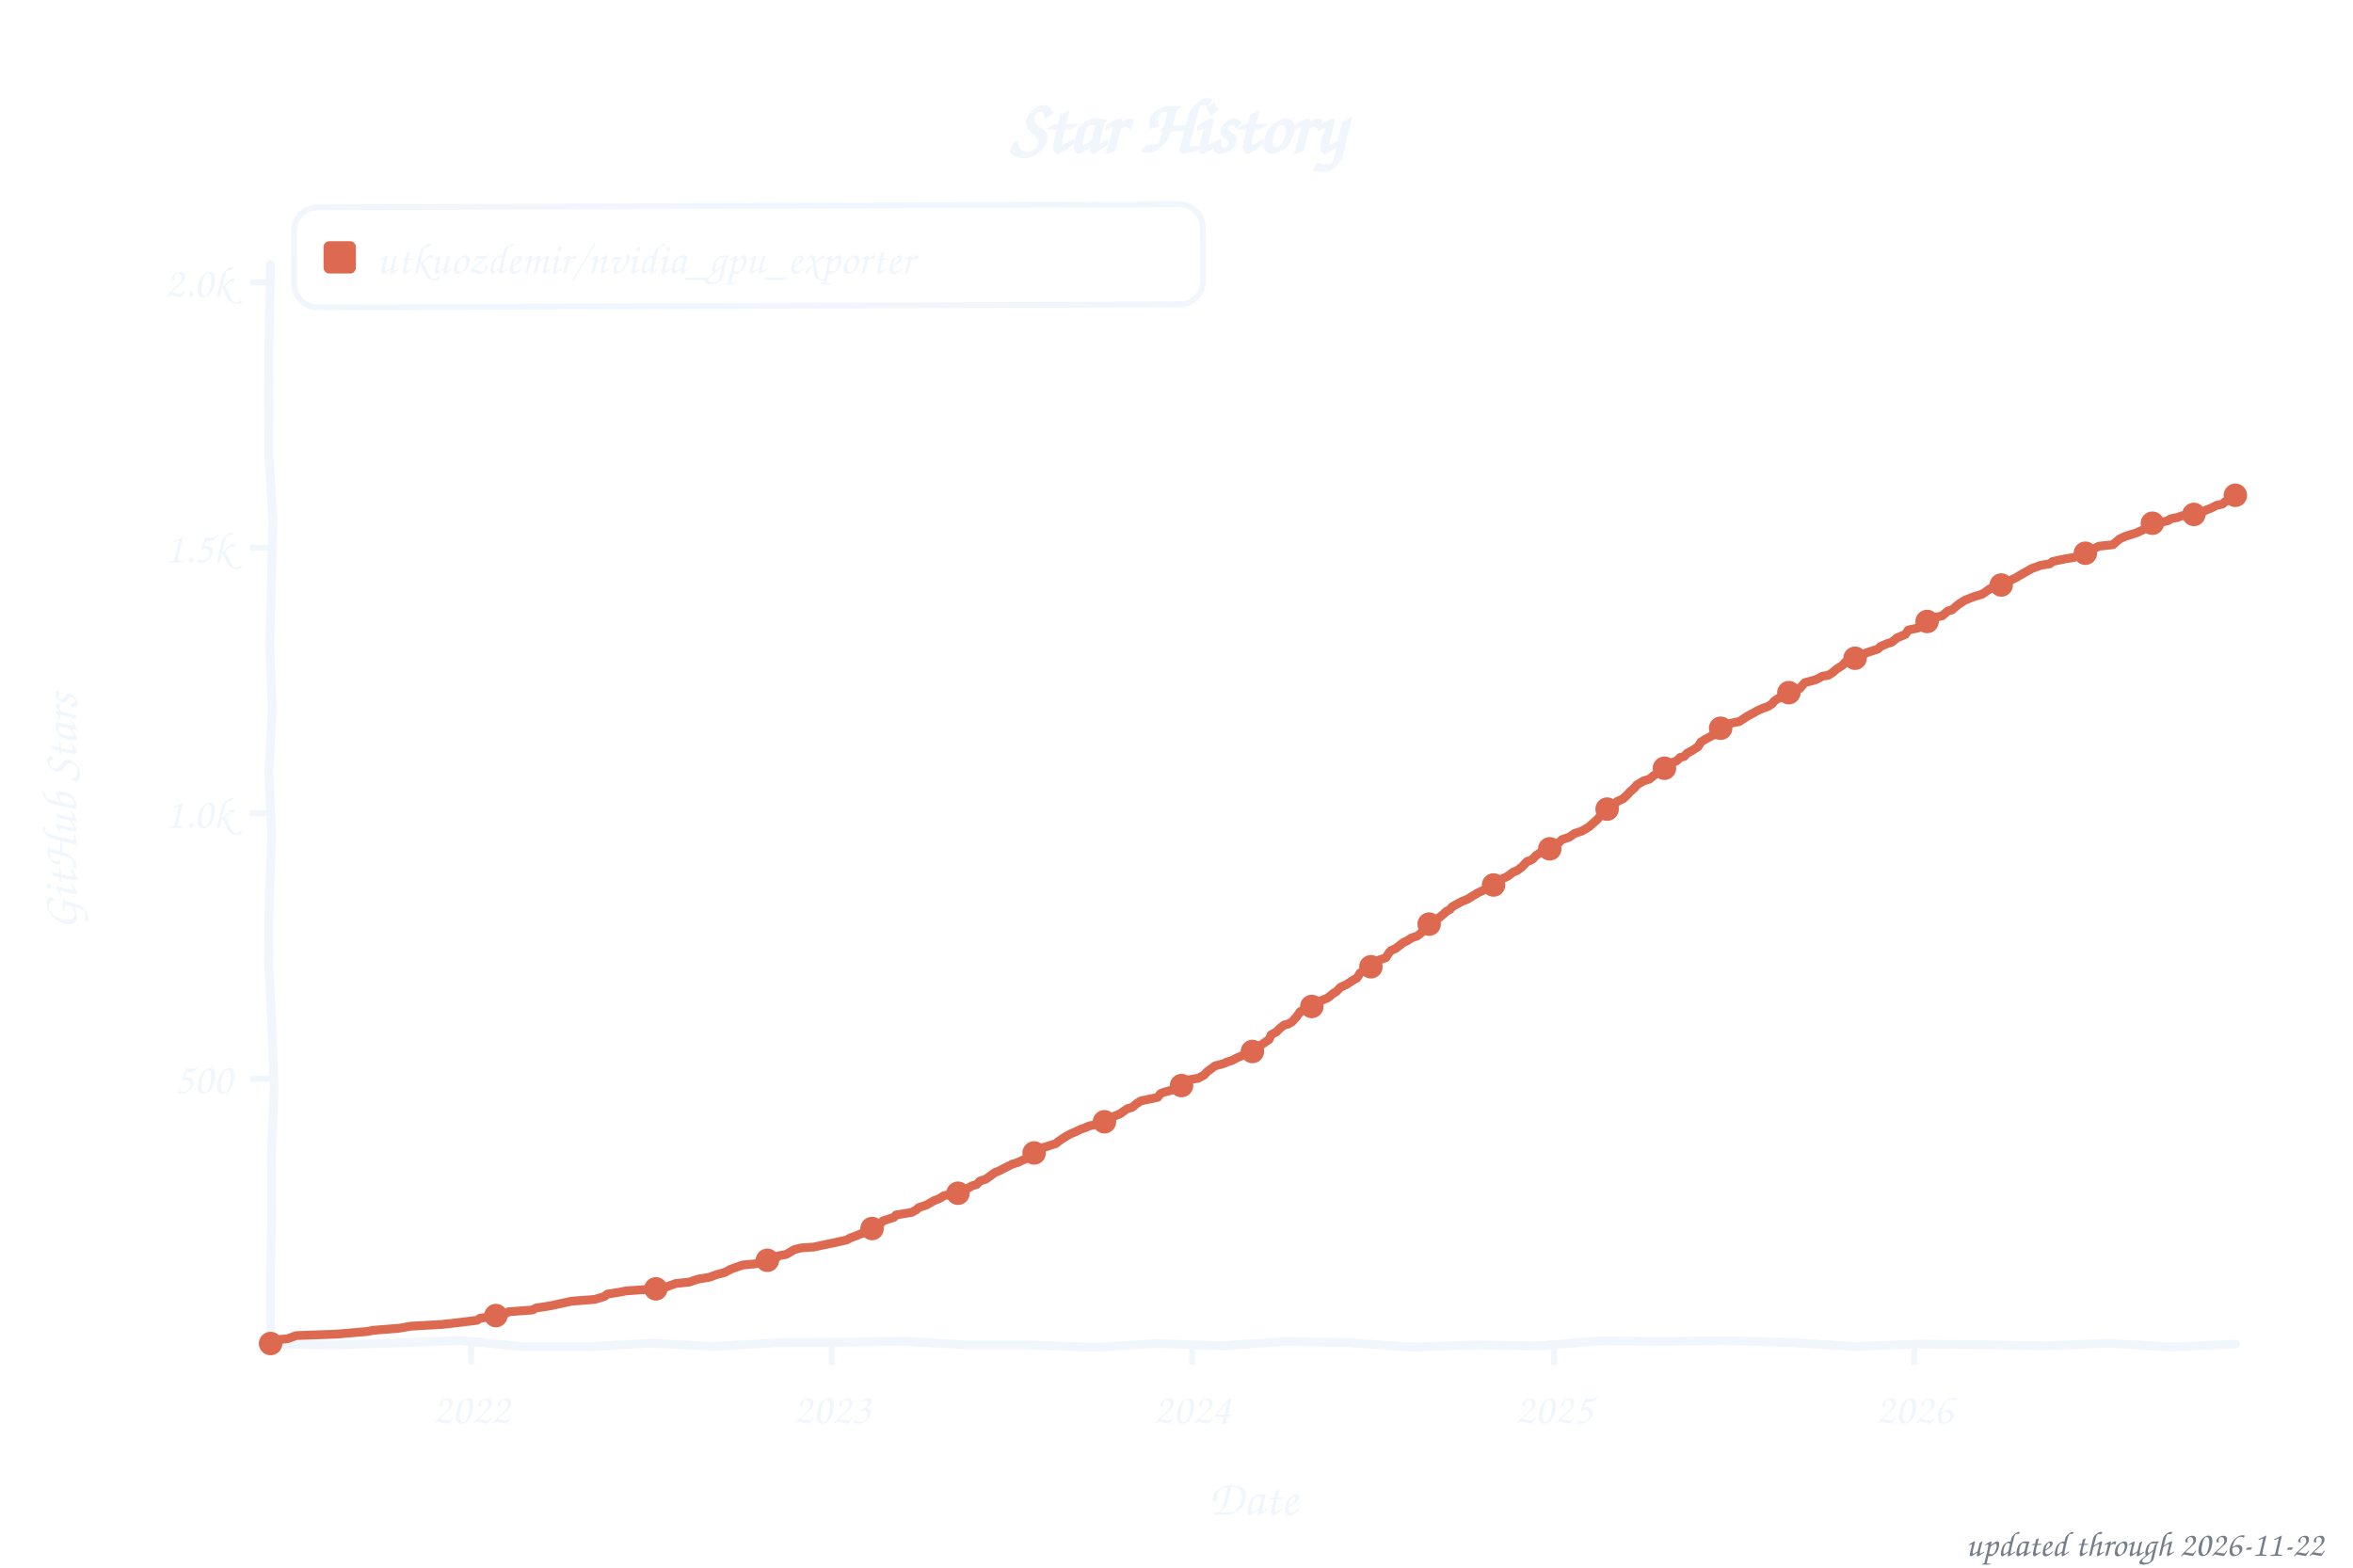
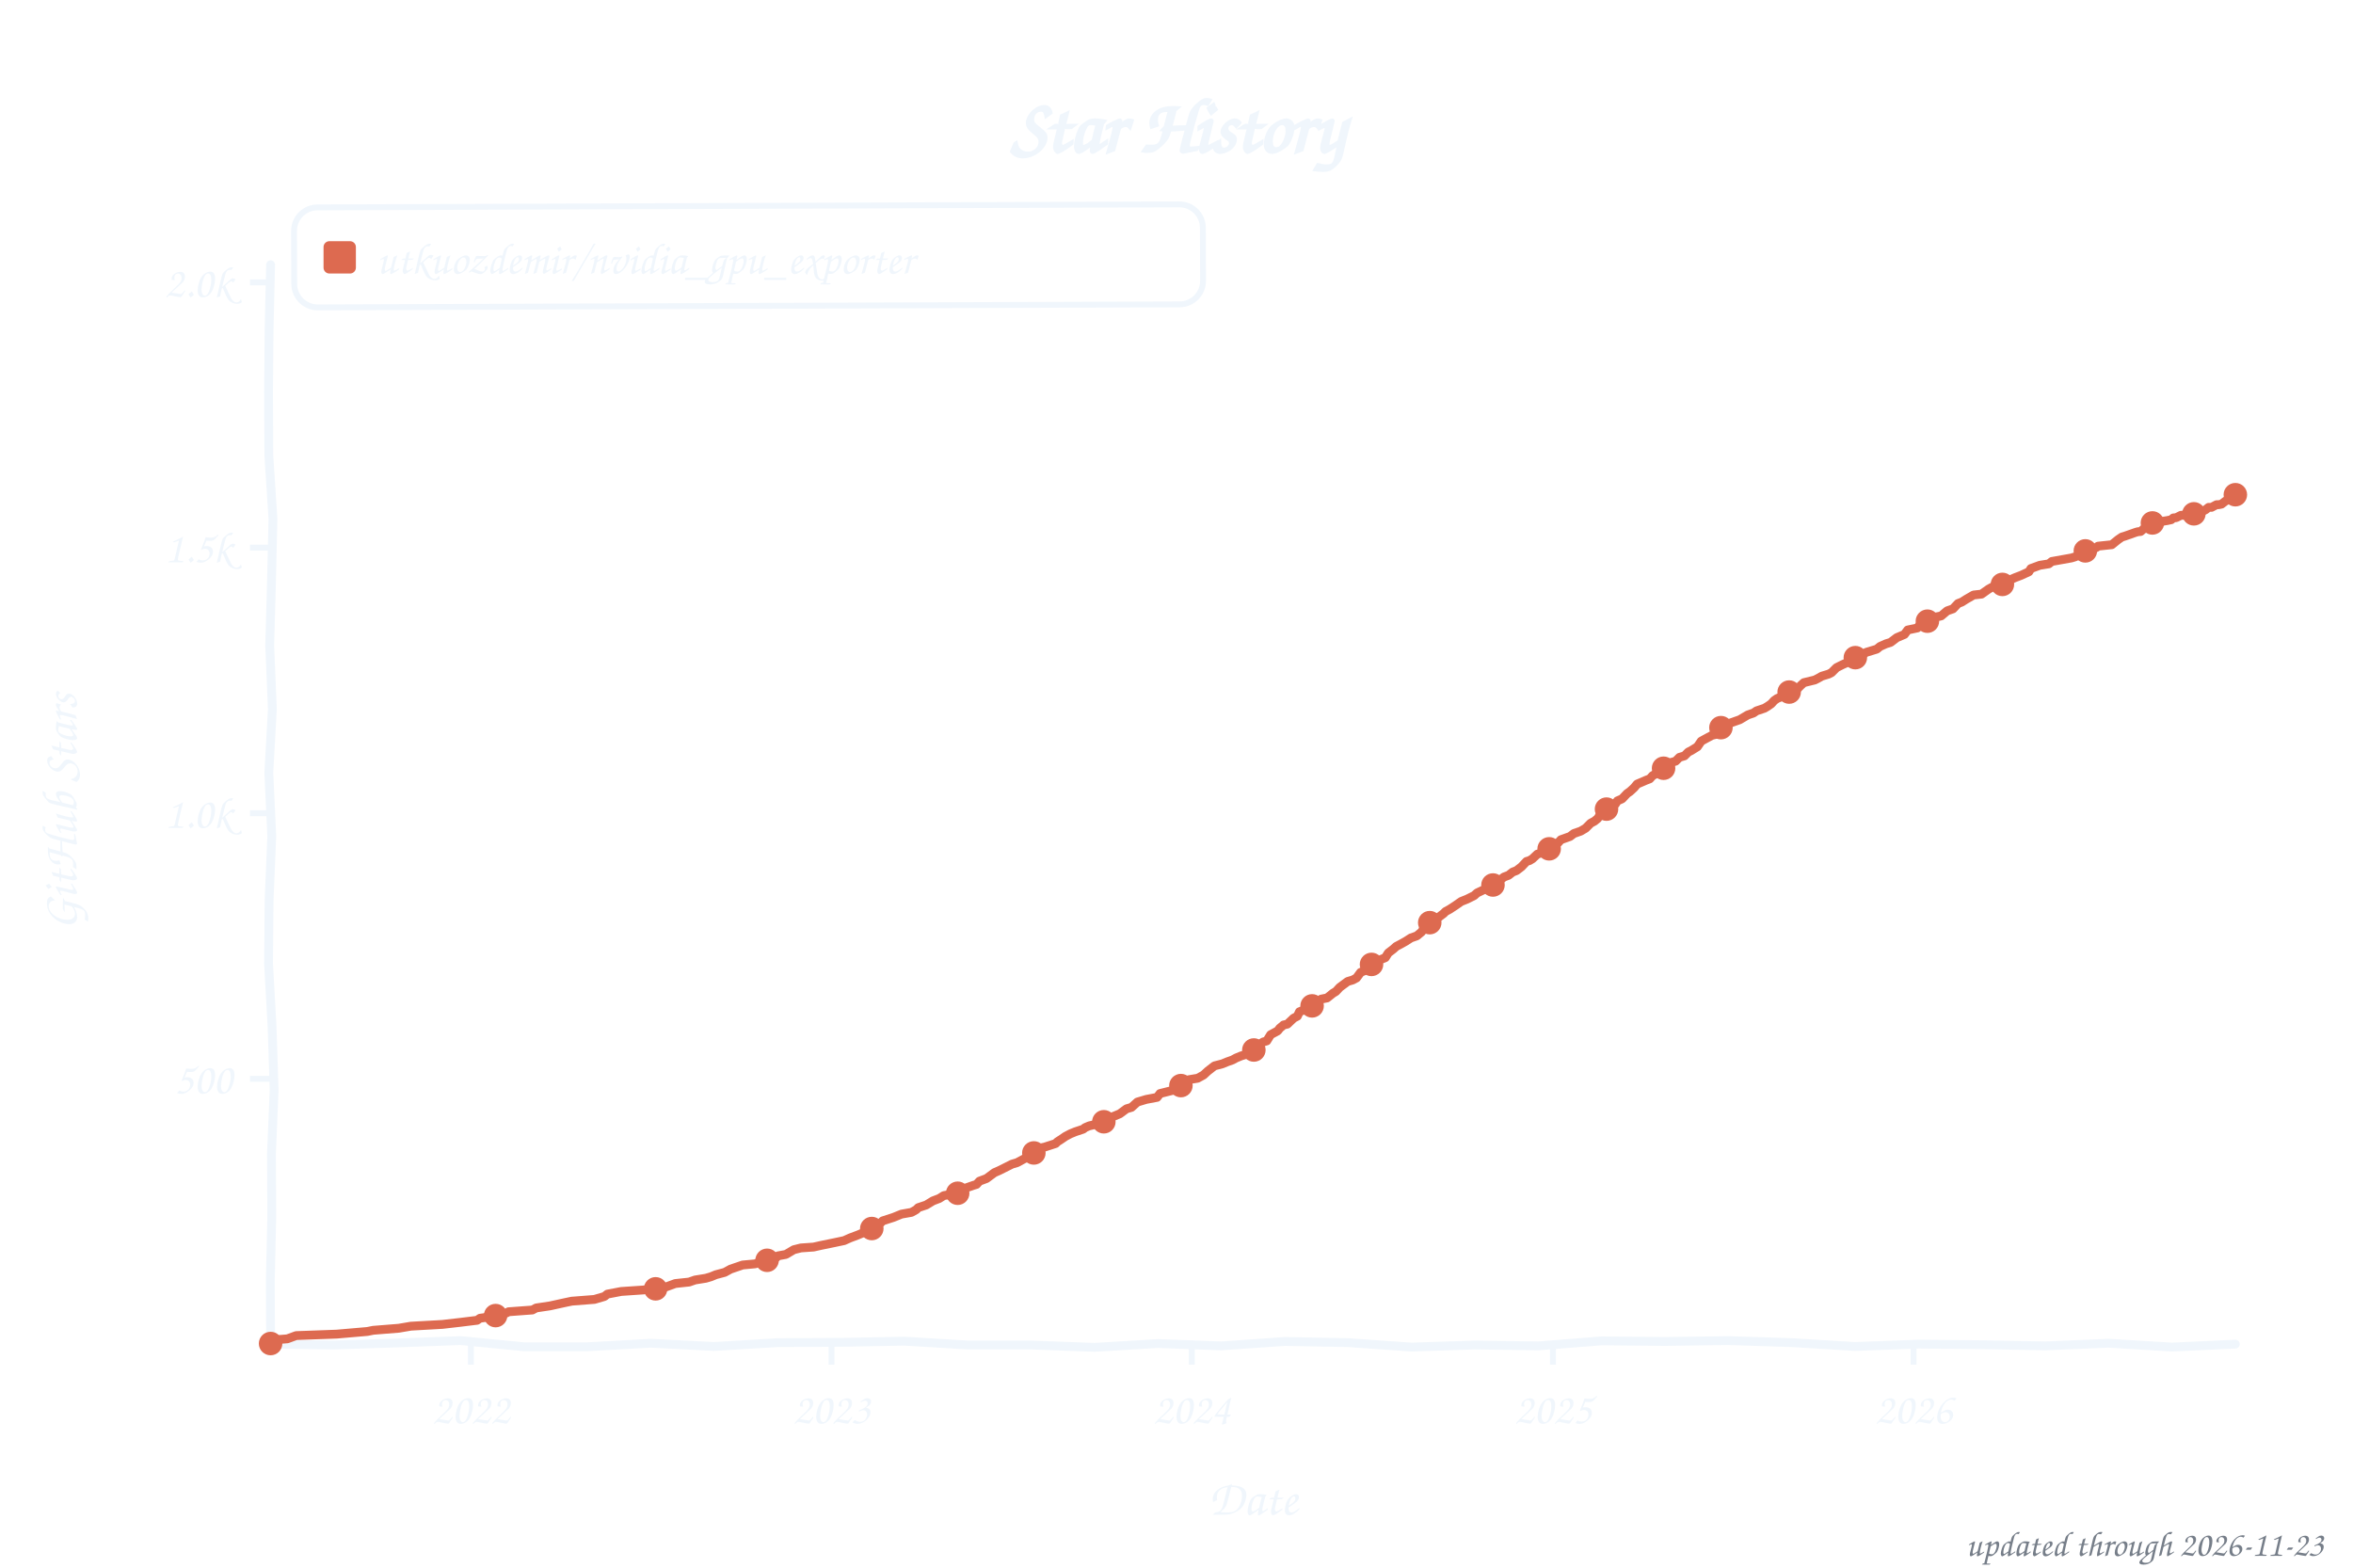
<svg xmlns="http://www.w3.org/2000/svg" width="800" height="533" viewBox="0 0 800 533" role="img" aria-label="Star history of utkuozdemir/nvidia_gpu_exporter">
  <style>text{font-family:"Comic Sans MS","Chalkboard SE","Comic Neue","Marker Felt",cursive}</style>
  <text x="400" y="52" font-size="26" font-weight="bold" text-anchor="middle" fill="#f0f6fc">Star History</text>
  <rect x="100" y="70" width="309" height="34" rx="8" fill="none" stroke="#f0f6fc" stroke-width="2" transform="rotate(-0.20 254 87)" />
  <rect x="110" y="82" width="11" height="11" rx="2" fill="#dd6a50" />
  <text x="128" y="93" font-size="15" fill="#f0f6fc" textLength="270" lengthAdjust="spacingAndGlyphs">utkuozdemir/nvidia_gpu_exporter</text>
  <line x1="85" y1="366.8" x2="92" y2="366.8" stroke="#f0f6fc" stroke-width="2" />
  <text x="79" y="371.8" font-size="15" text-anchor="end" fill="#f0f6fc">500</text>
  <line x1="85" y1="276.5" x2="92" y2="276.5" stroke="#f0f6fc" stroke-width="2" />
  <text x="79" y="281.5" font-size="15" text-anchor="end" fill="#f0f6fc">1.0k</text>
  <line x1="85" y1="186.2" x2="92" y2="186.2" stroke="#f0f6fc" stroke-width="2" />
  <text x="79" y="191.2" font-size="15" text-anchor="end" fill="#f0f6fc">1.5k</text>
  <line x1="85" y1="96.0" x2="92" y2="96.0" stroke="#f0f6fc" stroke-width="2" />
  <text x="79" y="101.0" font-size="15" text-anchor="end" fill="#f0f6fc">2.0k</text>
-   <line x1="160.2" y1="457" x2="160.2" y2="464" stroke="#f0f6fc" stroke-width="2" />
-   <text x="160.2" y="484" font-size="15" text-anchor="middle" fill="#f0f6fc">2022</text>
-   <line x1="282.8" y1="457" x2="282.8" y2="464" stroke="#f0f6fc" stroke-width="2" />
-   <text x="282.8" y="484" font-size="15" text-anchor="middle" fill="#f0f6fc">2023</text>
-   <line x1="405.3" y1="457" x2="405.3" y2="464" stroke="#f0f6fc" stroke-width="2" />
-   <text x="405.3" y="484" font-size="15" text-anchor="middle" fill="#f0f6fc">2024</text>
-   <line x1="528.3" y1="457" x2="528.3" y2="464" stroke="#f0f6fc" stroke-width="2" />
-   <text x="528.3" y="484" font-size="15" text-anchor="middle" fill="#f0f6fc">2025</text>
-   <line x1="650.8" y1="457" x2="650.8" y2="464" stroke="#f0f6fc" stroke-width="2" />
-   <text x="650.8" y="484" font-size="15" text-anchor="middle" fill="#f0f6fc">2026</text>
+   <line x1="160.1" y1="457" x2="160.1" y2="464" stroke="#f0f6fc" stroke-width="2" />
+   <text x="160.1" y="484" font-size="15" text-anchor="middle" fill="#f0f6fc">2022</text>
+   <line x1="282.7" y1="457" x2="282.7" y2="464" stroke="#f0f6fc" stroke-width="2" />
+   <text x="282.7" y="484" font-size="15" text-anchor="middle" fill="#f0f6fc">2023</text>
+   <line x1="405.2" y1="457" x2="405.2" y2="464" stroke="#f0f6fc" stroke-width="2" />
+   <text x="405.2" y="484" font-size="15" text-anchor="middle" fill="#f0f6fc">2024</text>
+   <line x1="528.0" y1="457" x2="528.0" y2="464" stroke="#f0f6fc" stroke-width="2" />
+   <text x="528.0" y="484" font-size="15" text-anchor="middle" fill="#f0f6fc">2025</text>
+   <line x1="650.6" y1="457" x2="650.6" y2="464" stroke="#f0f6fc" stroke-width="2" />
+   <text x="650.6" y="484" font-size="15" text-anchor="middle" fill="#f0f6fc">2026</text>
  <text x="426" y="515" font-size="17" text-anchor="middle" fill="#f0f6fc">Date</text>
  <text x="26" y="276" font-size="17" text-anchor="middle" fill="#f0f6fc" transform="rotate(-90 26 276)">GitHub Stars</text>
  <path d="M 92.0,90.0 L 91.5,111.6 L 91.3,133.2 L 91.4,154.8 L 92.8,176.4 L 92.3,197.9 L 91.7,219.5 L 92.6,241.1 L 91.4,262.7 L 92.4,284.3 L 91.5,305.9 L 91.3,327.5 L 92.5,349.1 L 93.2,370.6 L 92.3,392.2 L 92.4,413.8 L 91.9,435.4 L 92.0,457.0 L 113.5,457.3 L 135.1,456.6 L 156.6,455.8 L 178.2,457.9 L 199.7,457.9 L 221.3,456.7 L 242.8,457.8 L 264.4,456.5 L 285.9,456.4 L 307.5,456.0 L 329.0,457.3 L 350.6,457.3 L 372.1,458.1 L 393.7,456.8 L 415.2,457.6 L 436.8,456.1 L 458.3,456.5 L 479.9,458.0 L 501.4,457.3 L 523.0,457.6 L 544.5,455.9 L 566.1,456.1 L 587.6,455.8 L 609.2,456.5 L 630.7,457.8 L 652.3,457.0 L 673.8,457.2 L 695.4,457.6 L 716.9,456.7 L 738.5,458.0 L 760.0,457.0" fill="none" stroke="#f0f6fc" stroke-width="3" stroke-linecap="round" stroke-linejoin="round" />
-   <path d="M 92.0,456.8 L 92.7,455.6 L 97.7,455.2 L 100.7,454.1 L 114.5,453.6 L 124.9,452.7 L 126.9,452.3 L 135.7,451.6 L 139.7,450.9 L 150.4,450.3 L 156.5,449.6 L 162.2,448.9 L 163.2,448.2 L 167.6,447.6 L 172.3,446.4 L 172.9,446.0 L 181.0,445.4 L 182.3,444.7 L 187.0,444.0 L 192.1,442.9 L 194.4,442.4 L 202.2,441.8 L 205.5,440.8 L 206.5,440.0 L 210.9,439.3 L 212.9,438.9 L 223.0,438.2 L 226.7,437.5 L 229.7,436.4 L 234.4,435.9 L 236.4,435.2 L 237.8,434.8 L 241.1,434.3 L 243.5,433.4 L 246.5,432.6 L 248.5,431.5 L 252.5,430.1 L 256.9,429.7 L 258.6,429.0 L 264.0,427.6 L 264.6,427.0 L 267.3,426.5 L 270.0,424.9 L 272.3,424.3 L 276.7,424.0 L 279.4,423.4 L 283.8,422.5 L 287.8,421.6 L 289.1,420.9 L 291.5,420.0 L 293.2,419.3 L 295.5,418.6 L 297.2,416.6 L 299.6,415.8 L 300.2,415.1 L 303.9,413.9 L 304.6,413.1 L 310.0,412.2 L 311.6,411.3 L 312.3,410.6 L 315.0,409.7 L 317.4,408.3 L 319.4,407.5 L 321.0,406.5 L 325.7,405.7 L 326.4,405.2 L 327.8,404.7 L 330.5,403.2 L 332.1,402.7 L 333.1,401.6 L 335.2,400.9 L 338.2,398.7 L 339.9,398.0 L 341.2,397.3 L 344.2,395.8 L 345.9,395.3 L 347.6,394.5 L 351.3,392.9 L 352.6,390.6 L 355.3,390.0 L 359.0,388.8 L 359.7,388.2 L 361.0,387.3 L 362.4,386.4 L 364.0,385.5 L 365.7,384.8 L 367.1,384.1 L 368.7,383.5 L 370.4,382.8 L 373.8,382.1 L 375.5,381.4 L 377.5,380.1 L 379.1,379.4 L 380.8,378.7 L 383.2,377.0 L 384.9,376.5 L 386.5,375.2 L 387.9,374.3 L 393.6,373.1 L 394.6,371.8 L 395.9,371.3 L 399.3,370.4 L 400.6,369.6 L 402.3,368.9 L 404.3,367.1 L 407.4,366.6 L 409.4,365.5 L 410.4,364.4 L 413.1,362.4 L 415.8,361.7 L 417.4,361.0 L 418.8,360.6 L 420.5,359.7 L 422.1,359.0 L 424.2,358.4 L 425.8,357.5 L 427.5,355.9 L 428.9,355.2 L 431.5,353.4 L 432.2,351.8 L 433.9,350.9 L 435.2,349.6 L 436.6,348.5 L 437.9,348.2 L 439.3,347.4 L 440.9,345.6 L 442.0,344.0 L 445.3,342.7 L 446.7,341.7 L 447.7,341.1 L 448.7,340.4 L 451.4,339.3 L 453.4,337.7 L 454.4,337.1 L 455.7,335.7 L 457.7,334.8 L 460.1,333.2 L 461.4,332.5 L 462.4,330.8 L 464.5,329.9 L 465.8,329.0 L 466.8,327.4 L 467.5,326.9 L 471.2,325.6 L 472.2,324.0 L 472.9,323.2 L 474.5,322.5 L 477.2,320.4 L 478.2,320.0 L 479.9,318.9 L 481.9,318.2 L 483.3,317.1 L 484.3,315.5 L 485.3,314.9 L 486.6,313.5 L 488.3,312.8 L 491.0,310.6 L 491.7,309.9 L 493.0,309.2 L 493.7,308.3 L 497.0,306.5 L 499.0,305.7 L 500.1,305.0 L 502.4,303.6 L 504.8,302.5 L 506.1,301.8 L 508.1,300.5 L 509.8,299.6 L 510.5,298.9 L 512.5,298.0 L 514.5,296.5 L 515.8,296.0 L 517.5,294.7 L 519.2,292.9 L 520.2,292.6 L 521.2,292.0 L 522.2,290.9 L 523.2,290.2 L 525.2,289.1 L 526.9,288.6 L 528.6,287.1 L 529.9,286.6 L 531.0,285.5 L 533.6,284.6 L 535.3,283.4 L 537.7,282.6 L 539.0,281.9 L 540.4,281.0 L 542.4,279.2 L 543.4,278.3 L 544.7,276.3 L 545.7,275.4 L 547.1,274.5 L 548.8,273.8 L 549.8,272.5 L 551.8,271.6 L 553.1,270.4 L 554.1,269.3 L 555.8,267.8 L 556.5,266.9 L 558.8,265.5 L 560.8,264.9 L 562.2,263.7 L 564.2,262.6 L 565.2,261.5 L 566.6,260.3 L 567.6,259.5 L 569.9,258.8 L 571.3,257.5 L 572.6,257.2 L 573.6,256.1 L 575.3,255.2 L 577.3,253.9 L 578.3,252.3 L 579.7,251.4 L 582.3,250.0 L 584.0,249.6 L 585.0,247.6 L 586.4,247.1 L 588.0,246.0 L 591.4,245.3 L 594.1,243.5 L 595.8,242.6 L 597.4,241.7 L 599.1,240.9 L 601.1,240.2 L 602.5,239.3 L 603.2,238.4 L 604.5,237.5 L 606.9,236.8 L 608.5,235.3 L 610.2,234.8 L 611.9,234.1 L 613.6,232.1 L 616.3,231.4 L 617.6,231.0 L 619.6,229.9 L 621.6,229.6 L 623.0,228.7 L 624.3,227.6 L 626.7,226.0 L 627.3,225.2 L 630.4,224.5 L 631.4,223.3 L 633.7,222.5 L 634.4,222.0 L 638.4,220.7 L 639.4,219.8 L 641.4,218.9 L 643.1,218.4 L 645.1,216.8 L 647.8,215.7 L 648.8,214.2 L 652.2,213.5 L 652.9,212.6 L 653.9,211.7 L 656.9,210.6 L 657.9,209.9 L 660.3,209.4 L 662.3,207.7 L 663.6,207.4 L 665.6,205.7 L 666.6,205.0 L 668.0,204.1 L 671.0,202.9 L 674.0,202.0 L 676.4,200.3 L 678.4,199.2 L 681.1,198.7 L 681.7,198.2 L 683.4,197.4 L 685.8,196.2 L 686.4,195.8 L 688.5,194.6 L 690.8,193.3 L 693.8,192.2 L 696.9,191.7 L 697.9,190.9 L 702.2,190.0 L 705.3,189.5 L 707.3,188.6 L 709.3,187.3 L 711.3,186.8 L 713.7,185.7 L 718.4,185.2 L 719.4,184.3 L 720.7,183.2 L 722.7,182.3 L 725.7,181.4 L 726.8,181.0 L 727.8,180.5 L 729.1,179.9 L 730.4,179.0 L 731.1,177.9 L 732.1,177.8 L 733.5,177.2 L 734.8,177.6 L 735.5,177.4 L 737.2,177.0 L 737.8,176.5 L 739.2,176.1 L 740.2,176.0 L 741.2,175.6 L 742.5,175.2 L 743.2,174.9 L 744.2,174.5 L 745.6,174.9 L 746.9,174.2 L 747.6,174.0 L 749.3,173.8 L 750.3,173.3 L 750.9,173.1 L 751.9,172.7 L 753.6,171.8 L 754.6,171.6 L 755.6,171.4 L 756.6,170.5 L 757.6,170.2 L 758.7,168.9 L 760.0,168.4" fill="none" stroke="#dd6a50" stroke-width="3" stroke-linecap="round" stroke-linejoin="round" />
+   <path d="M 92.0,456.8 L 92.7,455.6 L 97.7,455.2 L 100.7,454.1 L 114.5,453.6 L 124.9,452.7 L 126.9,452.3 L 135.6,451.6 L 139.7,450.9 L 150.4,450.3 L 156.5,449.6 L 162.2,448.9 L 163.2,448.2 L 167.5,447.6 L 172.2,446.4 L 172.9,446.0 L 181.0,445.4 L 182.3,444.7 L 187.0,444.0 L 192.0,442.9 L 194.4,442.4 L 202.1,441.8 L 205.5,440.8 L 206.5,440.0 L 211.2,439.1 L 218.6,438.6 L 224.6,438.0 L 226.6,437.5 L 229.6,436.4 L 234.3,435.9 L 236.3,435.2 L 240.0,434.6 L 241.7,434.1 L 243.4,433.4 L 246.4,432.6 L 248.4,431.5 L 252.5,430.1 L 256.8,429.7 L 258.5,429.0 L 263.9,427.6 L 264.5,427.0 L 267.2,426.5 L 269.9,424.9 L 272.3,424.3 L 276.6,424.0 L 279.3,423.4 L 283.7,422.5 L 287.0,421.8 L 289.0,420.9 L 291.4,420.0 L 293.1,419.3 L 295.4,418.6 L 297.1,416.6 L 299.4,415.8 L 300.1,415.1 L 303.8,413.9 L 306.5,412.8 L 309.9,412.2 L 311.5,411.3 L 312.2,410.6 L 314.9,409.7 L 317.2,408.3 L 319.3,407.5 L 320.9,406.5 L 325.6,405.7 L 326.3,405.2 L 328.7,403.8 L 331.0,403.0 L 332.0,402.7 L 333.0,401.6 L 335.4,400.7 L 338.1,398.7 L 339.7,398.0 L 341.1,397.3 L 344.1,395.8 L 345.8,395.3 L 349.5,393.3 L 351.5,392.0 L 352.5,390.6 L 355.2,390.0 L 358.9,388.8 L 359.5,388.2 L 360.9,387.3 L 362.2,386.4 L 363.9,385.5 L 365.6,384.8 L 368.3,383.9 L 368.9,383.4 L 370.3,382.8 L 375.0,381.7 L 376.0,381.0 L 377.3,380.1 L 379.0,379.4 L 380.7,378.7 L 383.0,377.0 L 384.7,376.5 L 386.7,374.7 L 389.7,373.8 L 393.4,373.1 L 394.4,371.8 L 398.8,370.7 L 399.5,370.2 L 400.5,369.6 L 402.8,368.6 L 404.2,367.1 L 407.2,366.6 L 409.2,365.5 L 410.6,364.2 L 412.9,362.4 L 415.6,361.7 L 417.3,361.0 L 419.0,360.4 L 420.3,359.7 L 422.0,359.0 L 424.3,358.3 L 425.7,357.5 L 427.3,355.9 L 429.4,354.3 L 430.7,353.9 L 432.0,351.8 L 434.4,350.5 L 435.1,349.6 L 436.4,348.5 L 437.7,348.2 L 439.8,346.2 L 441.1,345.5 L 441.8,344.0 L 445.1,342.7 L 446.5,341.7 L 447.5,341.1 L 449.2,339.7 L 451.2,339.3 L 453.2,337.7 L 454.2,337.1 L 455.5,335.7 L 458.2,333.7 L 459.9,333.2 L 461.2,332.5 L 462.6,330.6 L 464.3,329.9 L 465.6,329.0 L 466.6,327.4 L 468.3,326.7 L 471.0,325.6 L 472.0,324.0 L 473.7,322.7 L 474.7,321.8 L 476.4,320.9 L 478.0,320.0 L 479.7,318.9 L 481.7,318.2 L 483.4,316.8 L 484.1,315.5 L 485.4,314.6 L 486.4,313.5 L 488.8,312.1 L 490.8,310.6 L 491.5,309.9 L 492.8,309.2 L 494.8,307.9 L 496.8,306.5 L 498.8,305.7 L 501.2,304.5 L 502.2,303.6 L 504.5,302.5 L 506.2,301.4 L 507.9,300.5 L 509.6,299.6 L 511.3,298.2 L 512.9,297.6 L 514.3,296.5 L 515.6,296.0 L 517.3,294.7 L 519.0,292.9 L 520.0,292.6 L 521.0,292.0 L 522.7,290.4 L 524.4,289.9 L 525.0,289.1 L 527.4,288.2 L 528.4,287.1 L 529.7,286.6 L 530.7,285.5 L 533.8,284.4 L 535.1,283.4 L 537.4,282.6 L 539.1,281.6 L 540.8,279.9 L 542.1,279.2 L 543.2,278.3 L 544.5,276.3 L 545.5,275.4 L 547.2,274.2 L 549.2,273.4 L 549.9,272.3 L 551.5,271.6 L 553.2,269.8 L 554.2,269.1 L 555.6,267.8 L 556.6,266.6 L 559.6,265.3 L 560.9,264.8 L 561.9,263.7 L 564.0,262.6 L 565.3,261.3 L 566.3,260.3 L 567.3,259.5 L 569.7,258.8 L 571.0,257.5 L 572.7,257.0 L 574.0,255.7 L 575.0,255.2 L 577.1,253.9 L 578.4,252.0 L 580.4,250.9 L 582.1,250.0 L 583.8,249.6 L 585.1,247.4 L 586.5,246.9 L 587.8,246.0 L 591.5,244.7 L 594.2,243.1 L 596.2,242.4 L 597.2,241.7 L 599.9,240.8 L 600.9,240.2 L 602.2,239.3 L 603.2,238.2 L 604.2,237.5 L 607.6,236.1 L 608.3,235.3 L 611.0,234.3 L 612.3,233.0 L 613.3,232.1 L 617.0,231.2 L 618.0,230.7 L 619.4,229.9 L 621.7,229.2 L 622.7,228.7 L 624.4,227.0 L 626.4,226.0 L 628.4,225.1 L 630.1,224.5 L 631.1,223.3 L 633.4,222.5 L 634.5,221.8 L 638.1,220.7 L 639.2,219.8 L 641.2,218.9 L 642.8,218.4 L 644.9,216.8 L 647.5,215.7 L 648.6,214.2 L 651.9,213.5 L 652.6,212.6 L 654.9,211.3 L 655.9,210.8 L 657.6,209.9 L 660.0,209.4 L 662.0,207.7 L 664.0,207.0 L 665.7,205.2 L 667.0,204.7 L 668.4,203.8 L 671.0,202.3 L 673.7,202.0 L 676.1,200.3 L 678.1,199.2 L 680.8,198.7 L 682.5,197.6 L 683.5,197.1 L 685.1,196.4 L 687.2,195.6 L 689.8,194.4 L 690.5,193.3 L 693.5,192.2 L 696.6,191.7 L 697.6,190.9 L 704.3,189.7 L 705.6,189.3 L 707.0,188.6 L 709.0,187.3 L 712.7,186.2 L 713.3,185.7 L 718.0,185.2 L 720.1,183.5 L 721.4,182.6 L 722.4,182.3 L 726.1,181.0 L 726.8,180.8 L 727.8,180.7 L 729.1,179.6 L 730.1,179.0 L 731.1,177.9 L 732.1,177.6 L 733.1,177.2 L 734.5,177.6 L 735.5,177.2 L 736.8,177.0 L 738.2,176.7 L 738.9,176.1 L 739.9,176.0 L 741.5,175.2 L 742.2,175.2 L 743.6,174.5 L 744.6,174.5 L 745.6,174.9 L 746.6,174.2 L 748.3,174.0 L 748.9,173.8 L 749.9,173.3 L 750.9,172.5 L 751.9,172.5 L 753.6,171.6 L 754.3,171.6 L 755.3,171.4 L 756.6,170.4 L 758.0,169.6 L 758.7,168.7 L 760.0,168.2" fill="none" stroke="#dd6a50" stroke-width="3" stroke-linecap="round" stroke-linejoin="round" />
  <circle cx="92.0" cy="456.8" r="4" fill="#dd6a50" />
-   <circle cx="168.6" cy="447.3" r="4" fill="#dd6a50" />
-   <circle cx="223.0" cy="438.2" r="4" fill="#dd6a50" />
-   <circle cx="260.9" cy="428.5" r="4" fill="#dd6a50" />
-   <circle cx="296.5" cy="417.7" r="4" fill="#dd6a50" />
-   <circle cx="325.7" cy="405.7" r="4" fill="#dd6a50" />
-   <circle cx="351.6" cy="392.0" r="4" fill="#dd6a50" />
-   <circle cx="375.5" cy="381.4" r="4" fill="#dd6a50" />
-   <circle cx="401.7" cy="369.1" r="4" fill="#dd6a50" />
-   <circle cx="425.8" cy="357.5" r="4" fill="#dd6a50" />
-   <circle cx="446.0" cy="342.2" r="4" fill="#dd6a50" />
-   <circle cx="466.1" cy="328.7" r="4" fill="#dd6a50" />
-   <circle cx="485.9" cy="314.2" r="4" fill="#dd6a50" />
-   <circle cx="507.8" cy="300.9" r="4" fill="#dd6a50" />
-   <circle cx="526.9" cy="288.6" r="4" fill="#dd6a50" />
-   <circle cx="546.4" cy="275.1" r="4" fill="#dd6a50" />
-   <circle cx="565.9" cy="261.2" r="4" fill="#dd6a50" />
-   <circle cx="585.0" cy="247.6" r="4" fill="#dd6a50" />
-   <circle cx="608.2" cy="235.5" r="4" fill="#dd6a50" />
-   <circle cx="630.7" cy="223.8" r="4" fill="#dd6a50" />
-   <circle cx="655.2" cy="211.3" r="4" fill="#dd6a50" />
-   <circle cx="680.4" cy="198.9" r="4" fill="#dd6a50" />
-   <circle cx="709.0" cy="188.1" r="4" fill="#dd6a50" />
-   <circle cx="731.8" cy="177.9" r="4" fill="#dd6a50" />
-   <circle cx="745.9" cy="174.9" r="4" fill="#dd6a50" />
-   <circle cx="760.0" cy="168.4" r="4" fill="#dd6a50" />
-   <text x="790" y="529" font-size="12" text-anchor="end" fill="#767e89">updated through 2026-11-22</text>
+   <circle cx="168.5" cy="447.3" r="4" fill="#dd6a50" />
+   <circle cx="222.9" cy="438.2" r="4" fill="#dd6a50" />
+   <circle cx="260.8" cy="428.5" r="4" fill="#dd6a50" />
+   <circle cx="296.4" cy="417.7" r="4" fill="#dd6a50" />
+   <circle cx="325.6" cy="405.7" r="4" fill="#dd6a50" />
+   <circle cx="351.5" cy="392.0" r="4" fill="#dd6a50" />
+   <circle cx="375.3" cy="381.4" r="4" fill="#dd6a50" />
+   <circle cx="401.5" cy="369.1" r="4" fill="#dd6a50" />
+   <circle cx="426.3" cy="357.0" r="4" fill="#dd6a50" />
+   <circle cx="446.1" cy="342.0" r="4" fill="#dd6a50" />
+   <circle cx="466.3" cy="327.9" r="4" fill="#dd6a50" />
+   <circle cx="486.1" cy="313.7" r="4" fill="#dd6a50" />
+   <circle cx="507.6" cy="300.9" r="4" fill="#dd6a50" />
+   <circle cx="526.7" cy="288.6" r="4" fill="#dd6a50" />
+   <circle cx="546.2" cy="275.1" r="4" fill="#dd6a50" />
+   <circle cx="565.6" cy="261.2" r="4" fill="#dd6a50" />
+   <circle cx="585.1" cy="247.4" r="4" fill="#dd6a50" />
+   <circle cx="608.3" cy="235.3" r="4" fill="#dd6a50" />
+   <circle cx="630.8" cy="223.6" r="4" fill="#dd6a50" />
+   <circle cx="655.3" cy="211.2" r="4" fill="#dd6a50" />
+   <circle cx="680.8" cy="198.7" r="4" fill="#dd6a50" />
+   <circle cx="709.0" cy="187.3" r="4" fill="#dd6a50" />
+   <circle cx="731.8" cy="177.8" r="4" fill="#dd6a50" />
+   <circle cx="745.9" cy="174.7" r="4" fill="#dd6a50" />
+   <circle cx="760.0" cy="168.2" r="4" fill="#dd6a50" />
+   <text x="790" y="529" font-size="12" text-anchor="end" fill="#767e89">updated through 2026-11-23</text>
</svg>
